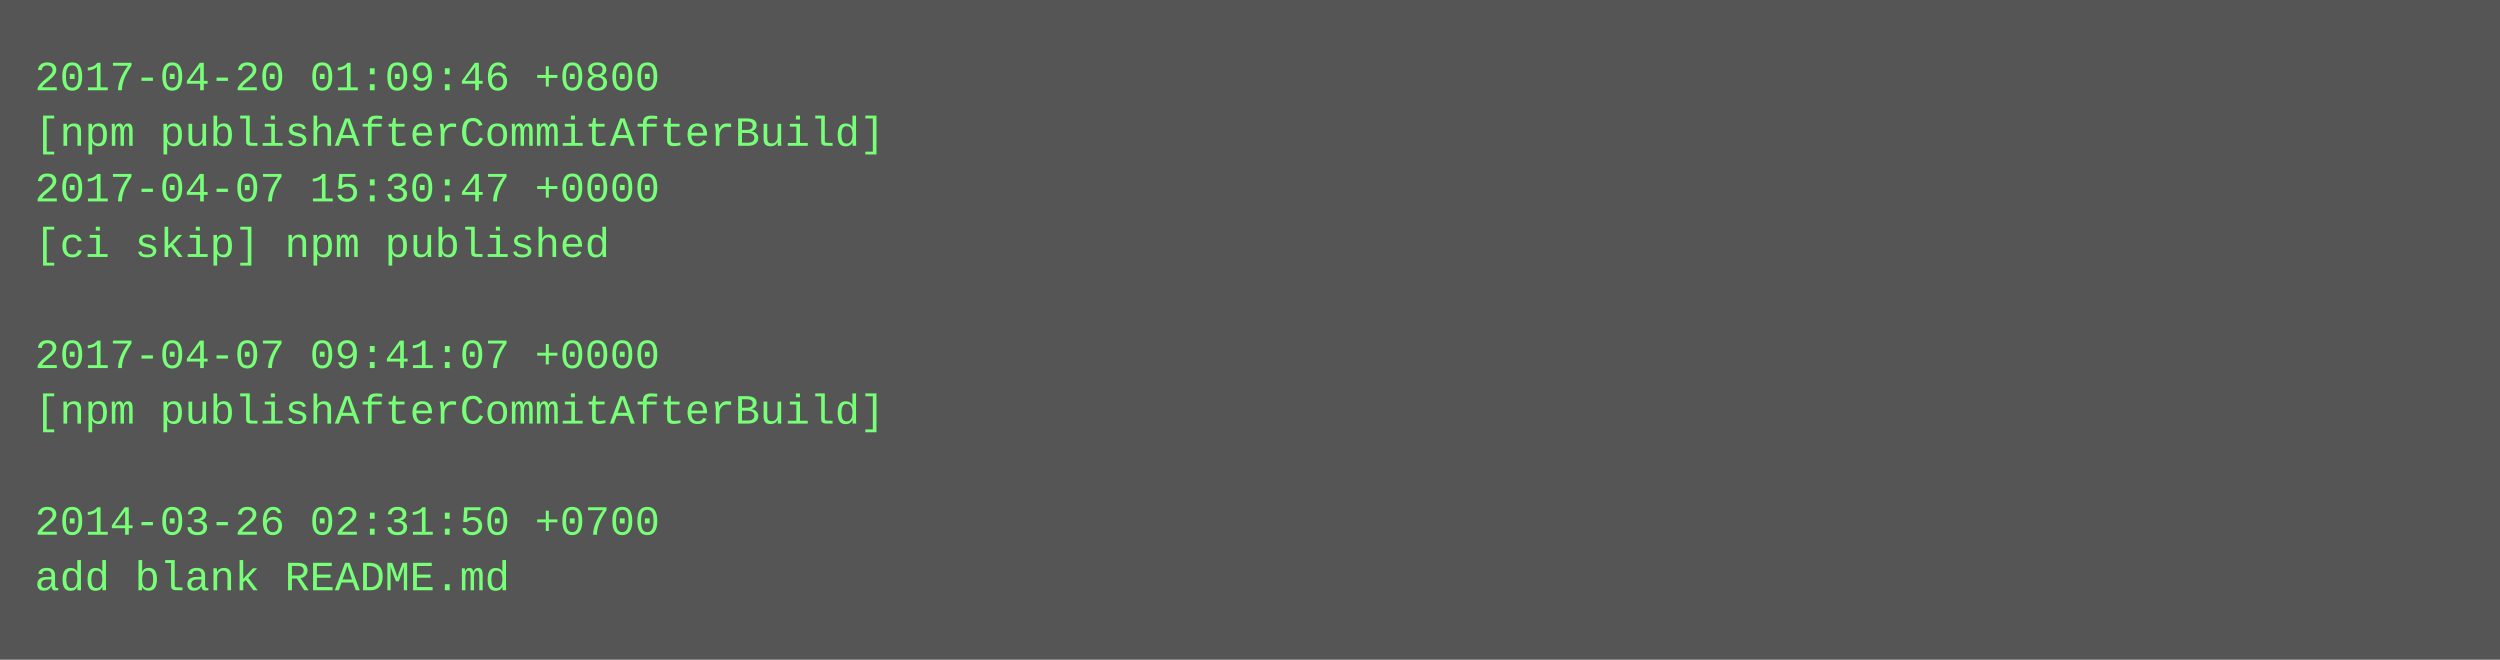
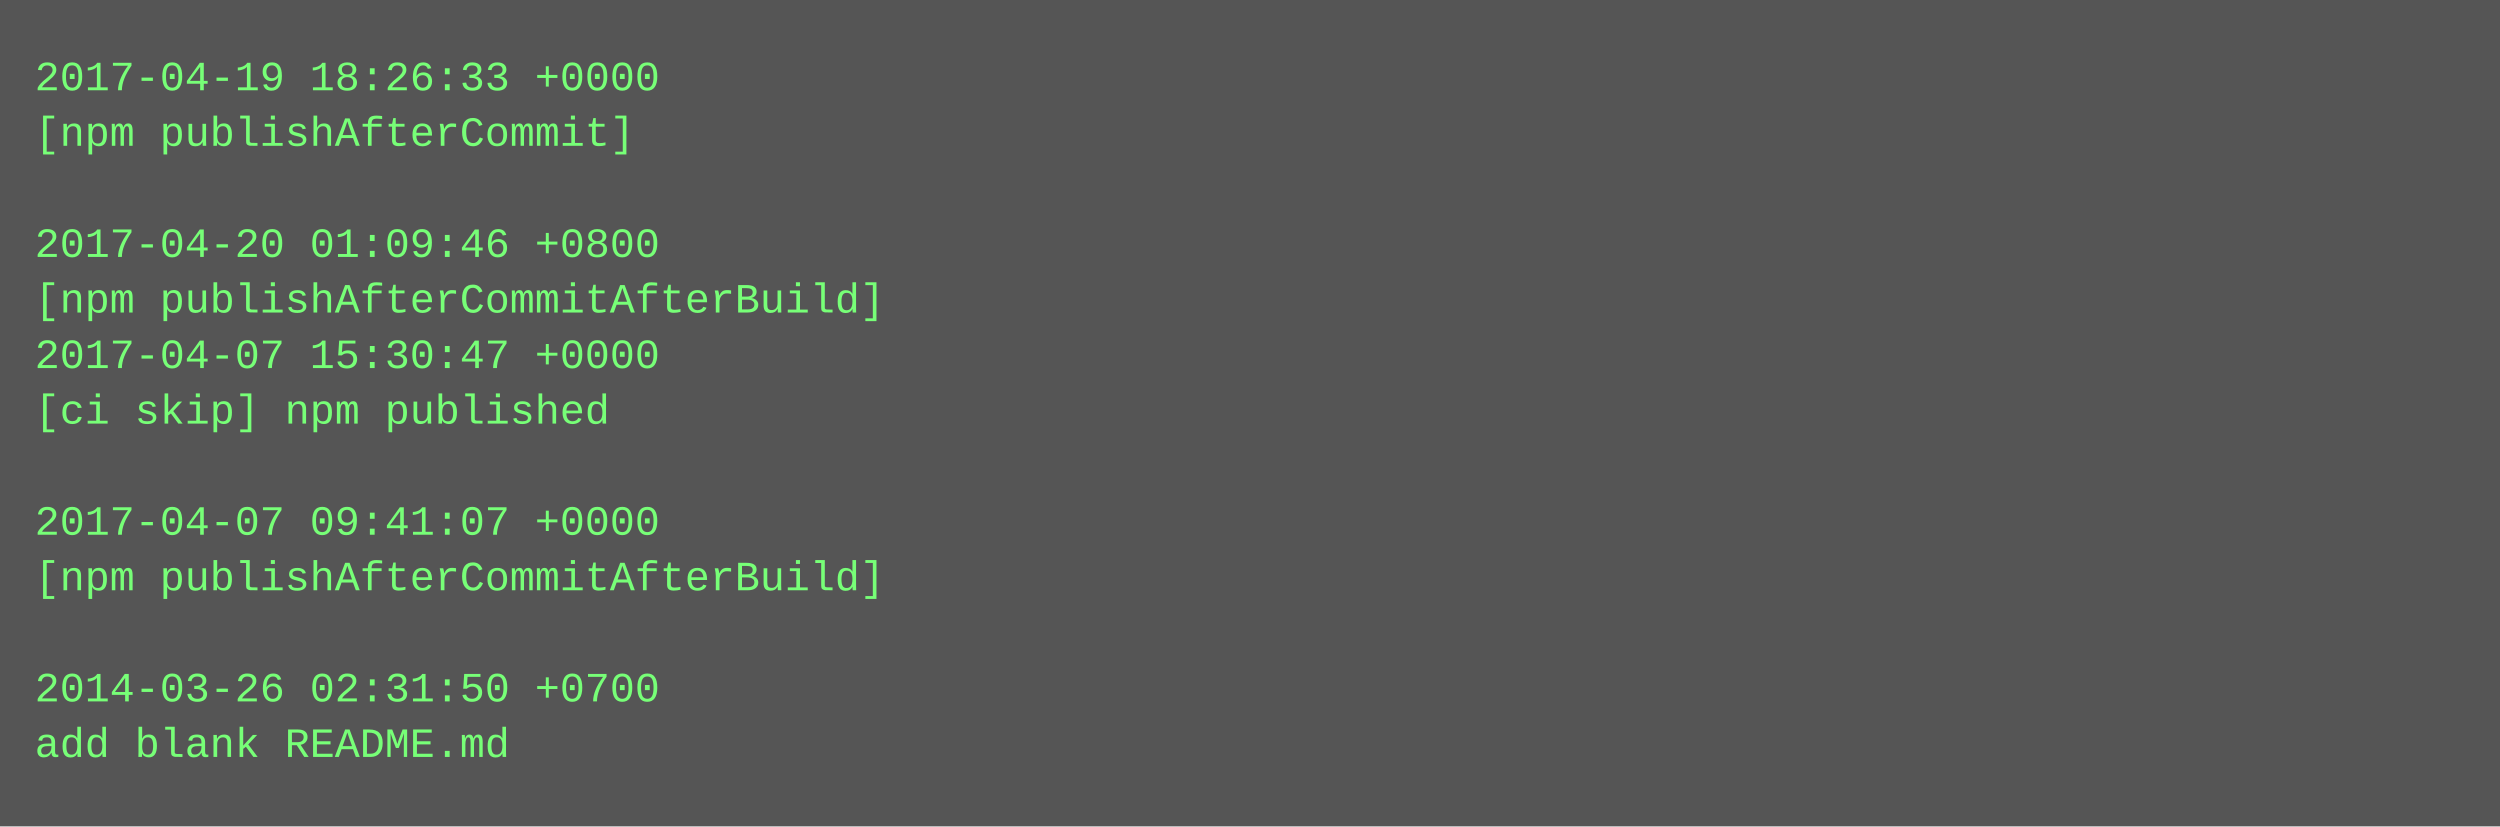
- <svg xmlns="http://www.w3.org/2000/svg" height="190" width="720">
-   <rect height="190" fill="#555" width="720" />
+ <svg xmlns="http://www.w3.org/2000/svg" height="238" width="720">
+   <rect height="238" fill="#555" width="720" />
  <text fill="#7f7" font-family="Courier New" font-size="12" xml:space="preserve">
-     <tspan x="10" y="26">2017-04-20 01:09:46 +0800</tspan>
-     <tspan x="10" y="42">[npm publishAfterCommitAfterBuild]</tspan>
-     <tspan x="10" y="58">2017-04-07 15:30:47 +0000</tspan>
-     <tspan x="10" y="74">[ci skip] npm published</tspan>
-     <tspan x="10" y="90" />
-     <tspan x="10" y="106">2017-04-07 09:41:07 +0000</tspan>
-     <tspan x="10" y="122">[npm publishAfterCommitAfterBuild]</tspan>
+     <tspan x="10" y="26">2017-04-19 18:26:33 +0000</tspan>
+     <tspan x="10" y="42">[npm publishAfterCommit]</tspan>
+     <tspan x="10" y="58" />
+     <tspan x="10" y="74">2017-04-20 01:09:46 +0800</tspan>
+     <tspan x="10" y="90">[npm publishAfterCommitAfterBuild]</tspan>
+     <tspan x="10" y="106">2017-04-07 15:30:47 +0000</tspan>
+     <tspan x="10" y="122">[ci skip] npm published</tspan>
    <tspan x="10" y="138" />
-     <tspan x="10" y="154">2014-03-26 02:31:50 +0700</tspan>
-     <tspan x="10" y="170">add blank README.md</tspan>
+     <tspan x="10" y="154">2017-04-07 09:41:07 +0000</tspan>
+     <tspan x="10" y="170">[npm publishAfterCommitAfterBuild]</tspan>
+     <tspan x="10" y="186" />
+     <tspan x="10" y="202">2014-03-26 02:31:50 +0700</tspan>
+     <tspan x="10" y="218">add blank README.md</tspan>
  </text>
</svg>
